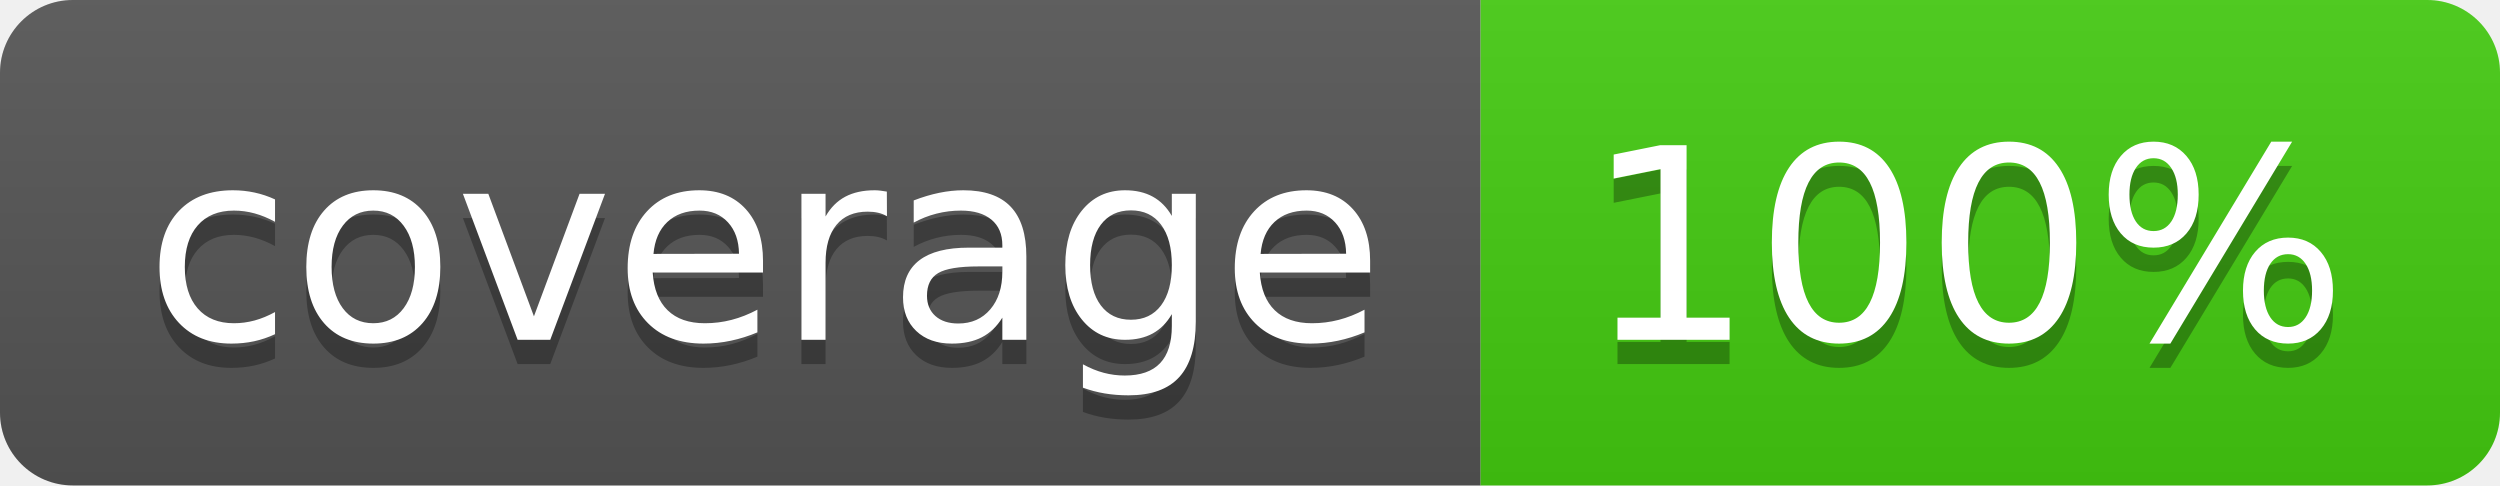
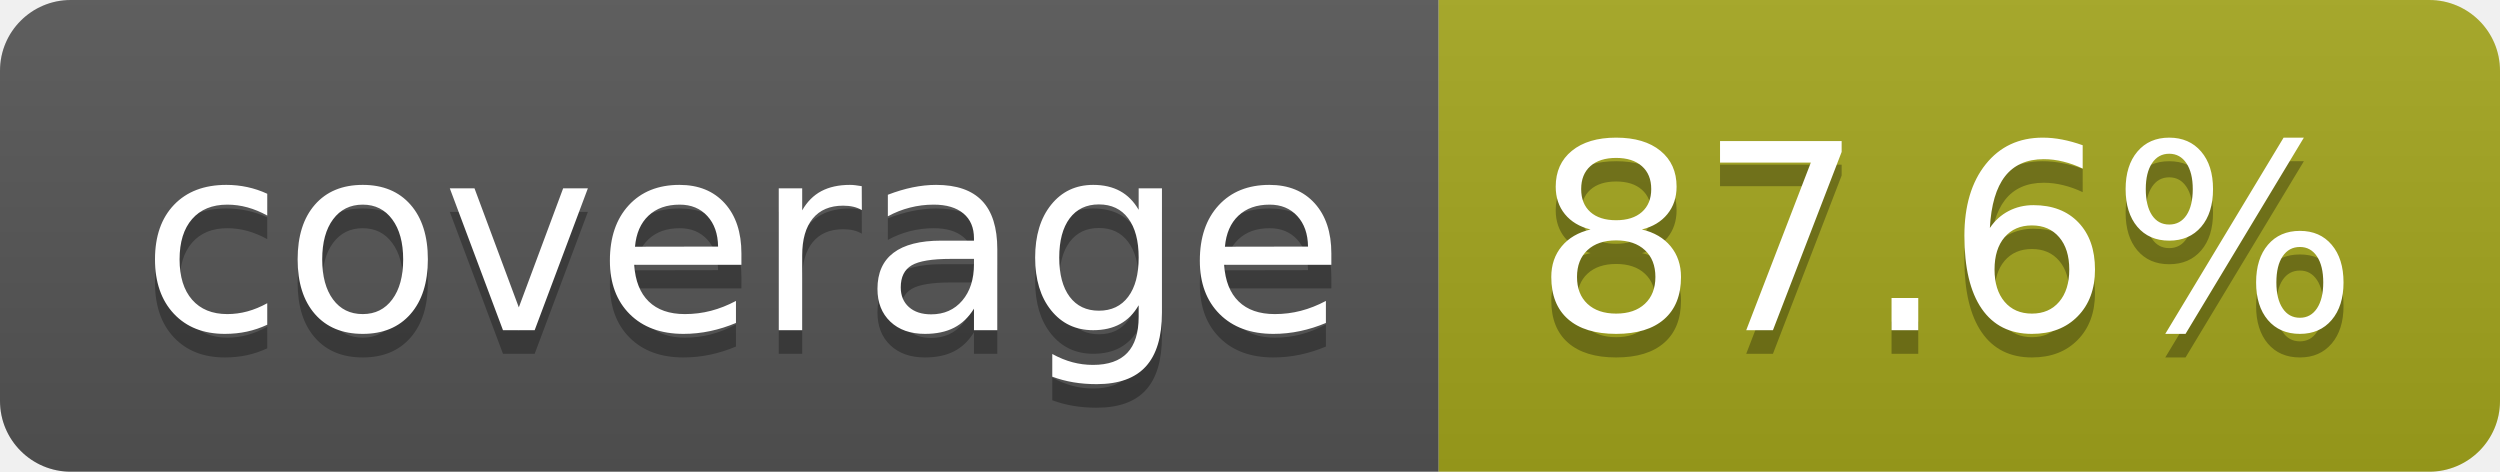
- <svg xmlns="http://www.w3.org/2000/svg" width="103" height="20" role="img" aria-label="coverage: 100%">
+ <svg xmlns="http://www.w3.org/2000/svg" width="106" height="20" role="img" aria-label="coverage: 87.6%">
  <linearGradient id="s" x2="0" y2="100%">
    <stop offset="0" stop-color="#bbb" stop-opacity=".1" />
    <stop offset="1" stop-opacity=".1" />
  </linearGradient>
  <clipPath id="r">
-     <rect width="103" height="20" rx="3" fill="#fff" />
+     <rect width="106" height="20" rx="3" fill="#fff" />
  </clipPath>
  <g clip-path="url(#r)">
    <rect width="61" height="20" fill="#555" />
-     <rect x="61" width="42" height="20" fill="#4c1" />
-     <rect width="103" height="20" fill="url(#s)" />
+     <rect x="61" width="45" height="20" fill="#a4a61d" />
+     <rect width="106" height="20" fill="url(#s)" />
  </g>
  <g fill="#fff" text-anchor="middle" font-family="Verdana,Geneva,DejaVu Sans,sans-serif" text-rendering="geometricPrecision" font-size="110">
    <text aria-hidden="true" x="315" y="150" fill="#010101" fill-opacity=".3" transform="scale(.1)" textLength="510">coverage</text>
    <text x="315" y="140" transform="scale(.1)" fill="#fff" textLength="510">coverage</text>
-     <text aria-hidden="true" x="810" y="150" fill="#010101" fill-opacity=".3" transform="scale(.1)" textLength="315">100%</text>
-     <text x="810" y="140" transform="scale(.1)" fill="#fff" textLength="315">100%</text>
+     <text aria-hidden="true" x="825" y="150" fill="#010101" fill-opacity=".3" transform="scale(.1)" textLength="350">87.6%</text>
+     <text x="825" y="140" transform="scale(.1)" fill="#fff" textLength="350">87.6%</text>
  </g>
</svg>
